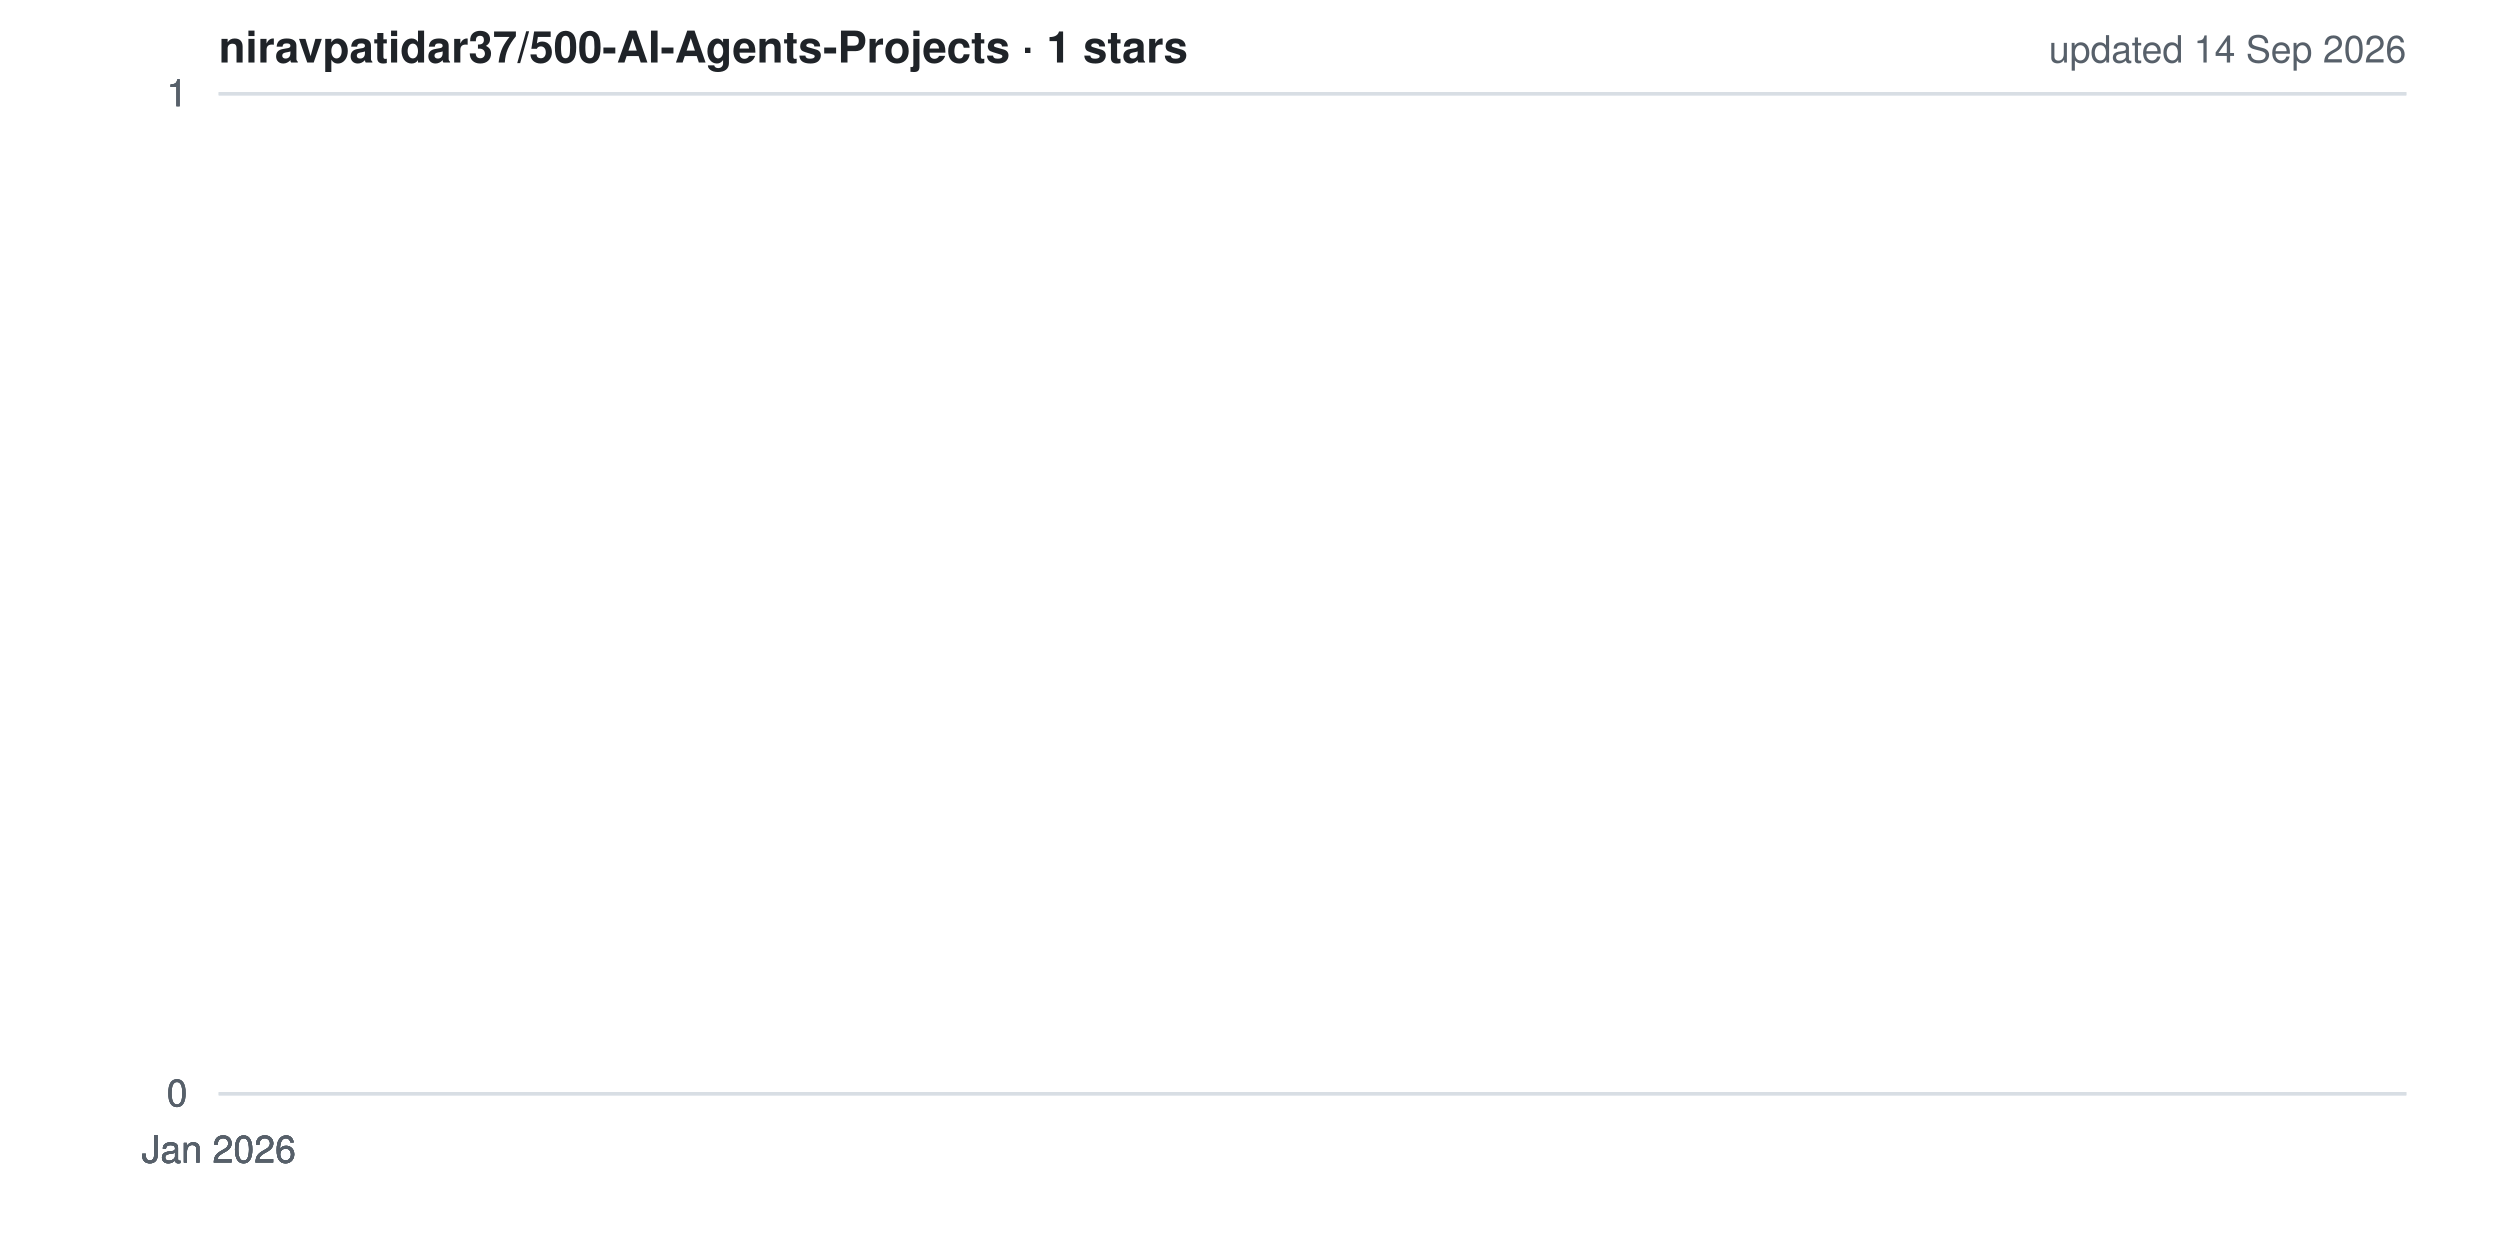
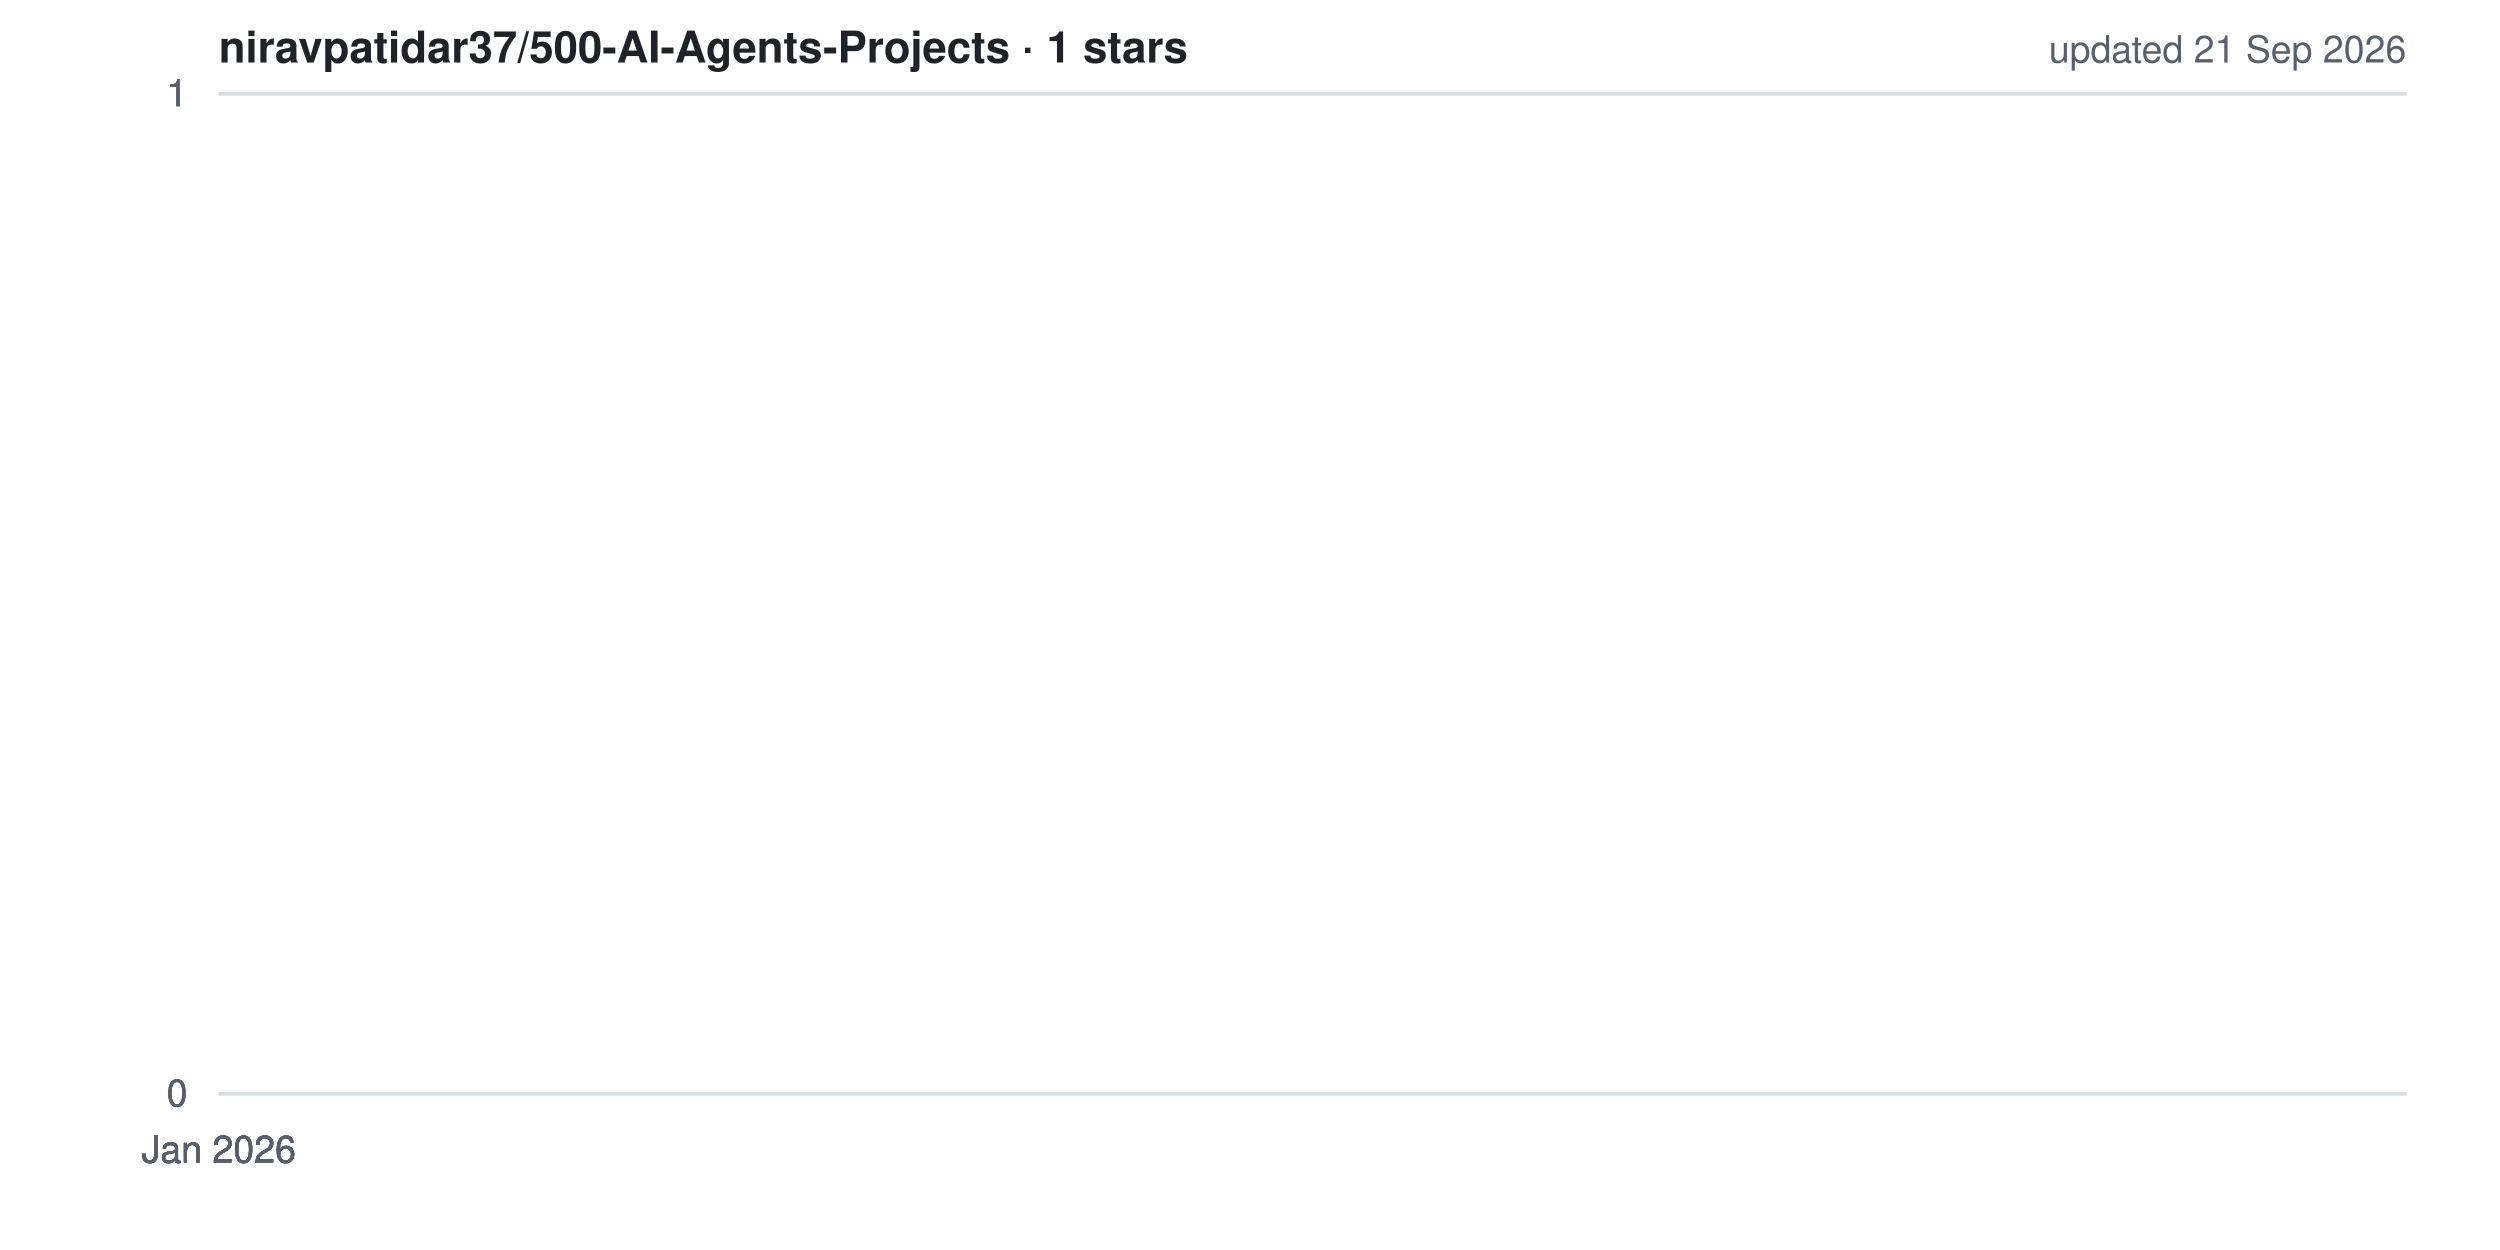
<svg xmlns="http://www.w3.org/2000/svg" width="800" height="400" viewBox="0 0 800 400" role="img" aria-label="Star history for niravpatidar37/500-AI-Agents-Projects">
  <style>
  .bg{fill:#ffffff} .grid{stroke:#d8dee4;stroke-width:1}
  .lbl{fill:#57606a;font:12px -apple-system,BlinkMacSystemFont,'Segoe UI',Helvetica,Arial,sans-serif}
  .ttl{fill:#1f2328;font:600 14px -apple-system,BlinkMacSystemFont,'Segoe UI',Helvetica,Arial,sans-serif}
  .ln{fill:none;stroke:#ffc107;stroke-width:2.5;stroke-linejoin:round;stroke-linecap:round}
  .ar{fill:#ffc107;opacity:.15}
  @media (prefers-color-scheme: dark){
    .bg{fill:#0d1117} .grid{stroke:#30363d} .lbl{fill:#8b949e} .ttl{fill:#e6edf3}
  }
</style>
  <rect width="800" height="400" class="bg" />
  <line x1="70" y1="350.0" x2="770" y2="350.0" class="grid" />
  <line x1="70" y1="350.0" x2="770" y2="350.0" class="grid" />
  <line x1="70" y1="350.0" x2="770" y2="350.0" class="grid" />
  <line x1="70" y1="30.0" x2="770" y2="30.0" class="grid" />
  <line x1="70" y1="30.0" x2="770" y2="30.0" class="grid" />
  <line x1="70" y1="30.0" x2="770" y2="30.0" class="grid" />
  <polygon points="70,350 70.0,30.0 70.0,350" class="ar" />
  <polyline points="70.0,30.0" class="ln" />
  <text x="60" y="354.0" class="lbl" text-anchor="end">0</text>
  <text x="60" y="354.0" class="lbl" text-anchor="end">0</text>
  <text x="60" y="354.0" class="lbl" text-anchor="end">0</text>
  <text x="60" y="34.0" class="lbl" text-anchor="end">1</text>
  <text x="60" y="34.0" class="lbl" text-anchor="end">1</text>
  <text x="60" y="34.0" class="lbl" text-anchor="end">1</text>
  <text x="70.0" y="372" class="lbl" text-anchor="middle">Jan 2026</text>
  <text x="70.0" y="372" class="lbl" text-anchor="middle">Jan 2026</text>
  <text x="70.0" y="372" class="lbl" text-anchor="middle">Jan 2026</text>
  <text x="70.0" y="372" class="lbl" text-anchor="middle">Jan 2026</text>
  <text x="70.0" y="372" class="lbl" text-anchor="middle">Jan 2026</text>
  <text x="70" y="20" class="ttl">niravpatidar37/500-AI-Agents-Projects · 1 stars</text>
-   <text x="770" y="20" class="lbl" text-anchor="end">updated 14 Sep 2026</text>
+   <text x="770" y="20" class="lbl" text-anchor="end">updated 21 Sep 2026</text>
</svg>
